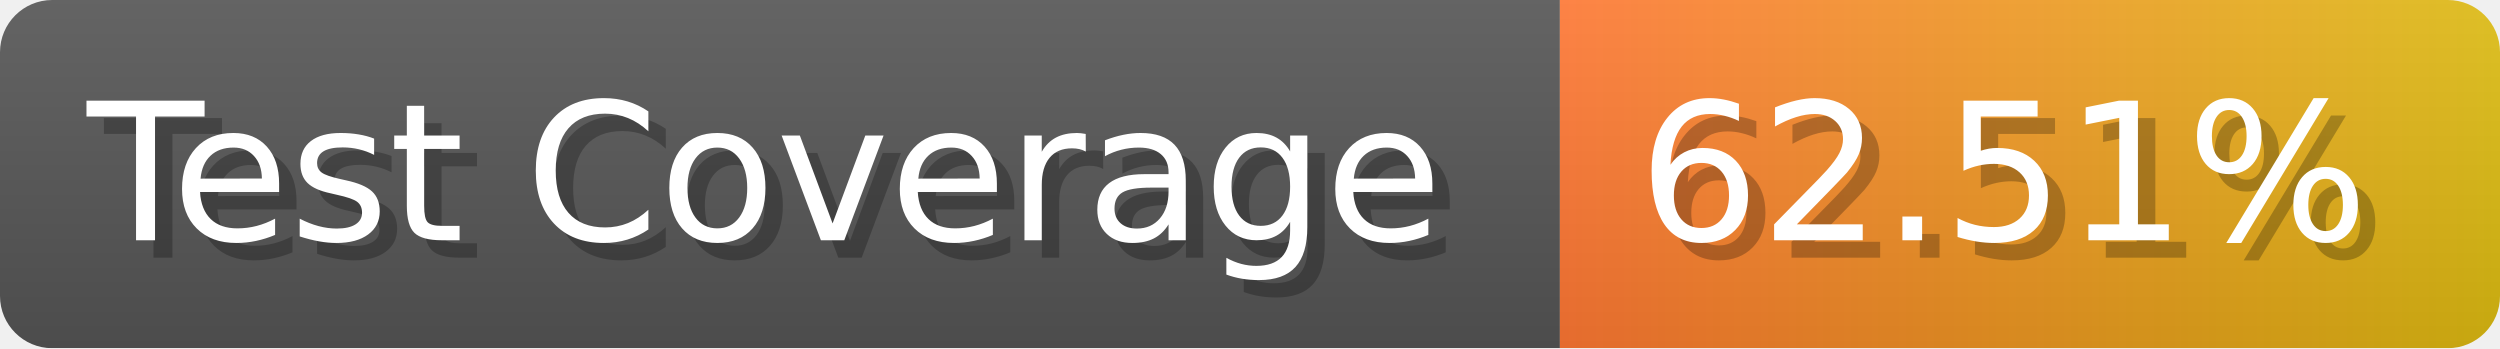
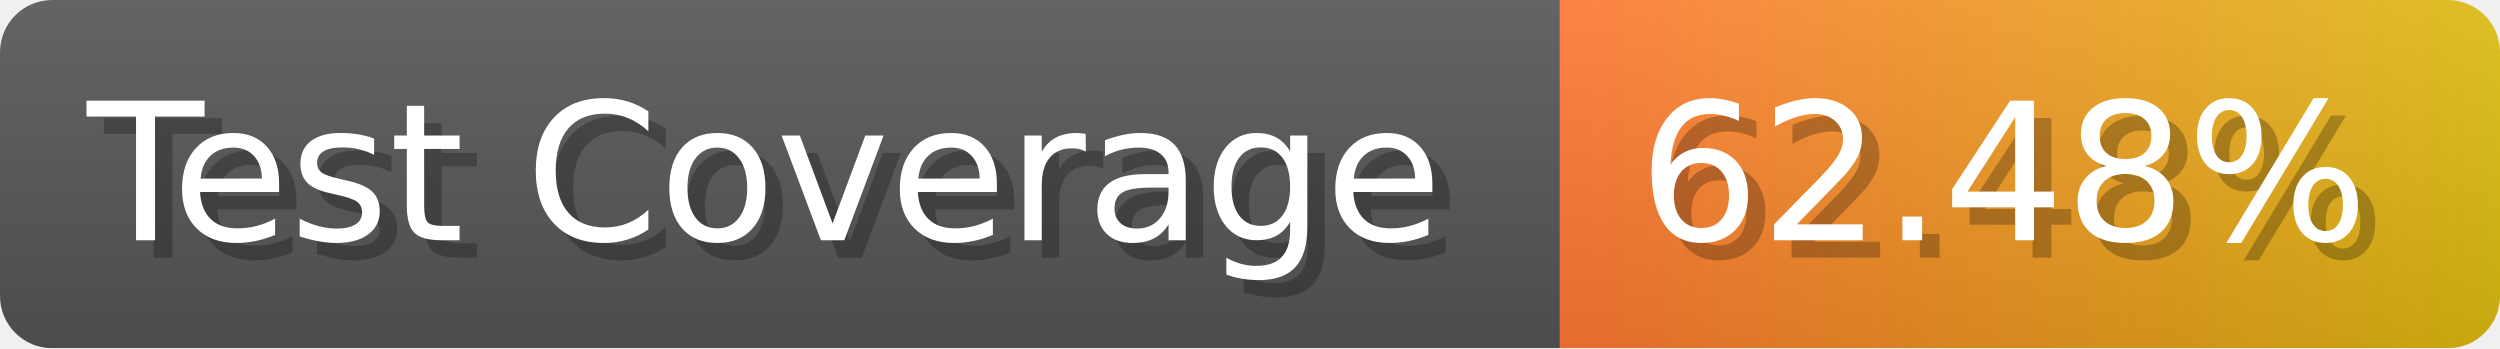
- <svg xmlns="http://www.w3.org/2000/svg" width="143.6" height="20" viewBox="0 0 1436 200" role="img" aria-label="Test Coverage: 62.51%">
+ <svg xmlns="http://www.w3.org/2000/svg" width="143.6" height="20" viewBox="0 0 1436 200" role="img" aria-label="Test Coverage: 62.48%">
  <linearGradient id="a" x2="0" y2="100%">
    <stop offset="0" stop-opacity=".1" stop-color="#EEE" />
    <stop offset="1" stop-opacity=".1" />
  </linearGradient>
  <mask id="m">
    <rect width="1436" height="200" rx="30" fill="#FFF" />
  </mask>
  <g mask="url(#m)">
    <rect width="896" height="200" fill="#555" />
    <rect width="540" height="200" fill="url(#x)" x="896" />
    <rect width="1436" height="200" fill="url(#a)" />
  </g>
  <g aria-hidden="true" fill="#fff" text-anchor="start" font-family="Verdana,DejaVu Sans,sans-serif" font-size="110">
    <text x="60" y="148" textLength="796" fill="#000" opacity="0.25">Test Coverage</text>
    <text x="50" y="138" textLength="796">Test Coverage</text>
-     <text x="951" y="148" textLength="440" fill="#000" opacity="0.25">62.51%</text>
-     <text x="941" y="138" textLength="440">62.51%</text>
+     <text x="951" y="148" textLength="440" fill="#000" opacity="0.25">62.48%</text>
+     <text x="941" y="138" textLength="440">62.48%</text>
  </g>
  <linearGradient id="x" x1="0%" y1="0%" x2="100%" y2="0%">
    <stop offset="0%" style="stop-color:#F73" />
    <stop offset="100%" style="stop-color:#DB1" />
  </linearGradient>
</svg>
